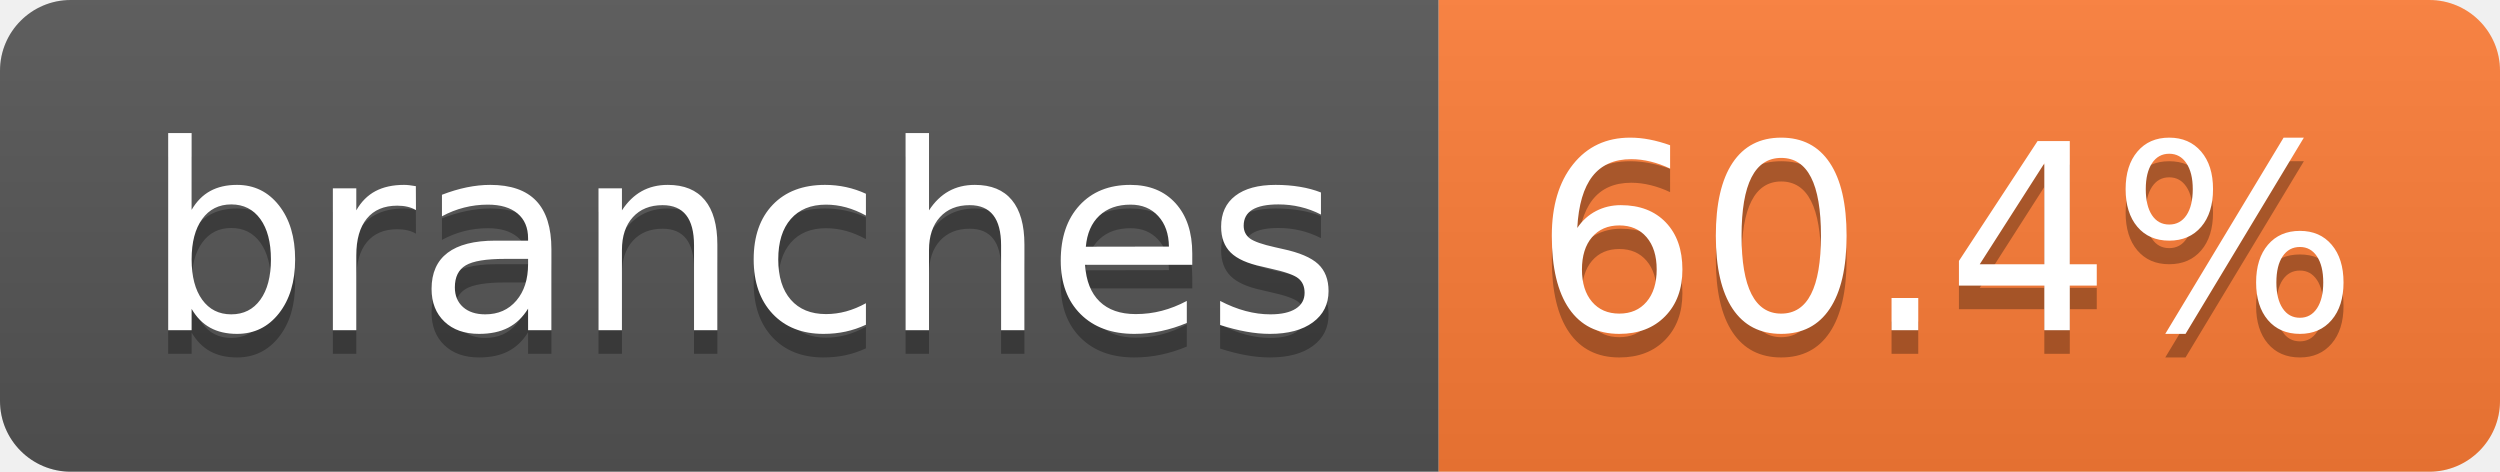
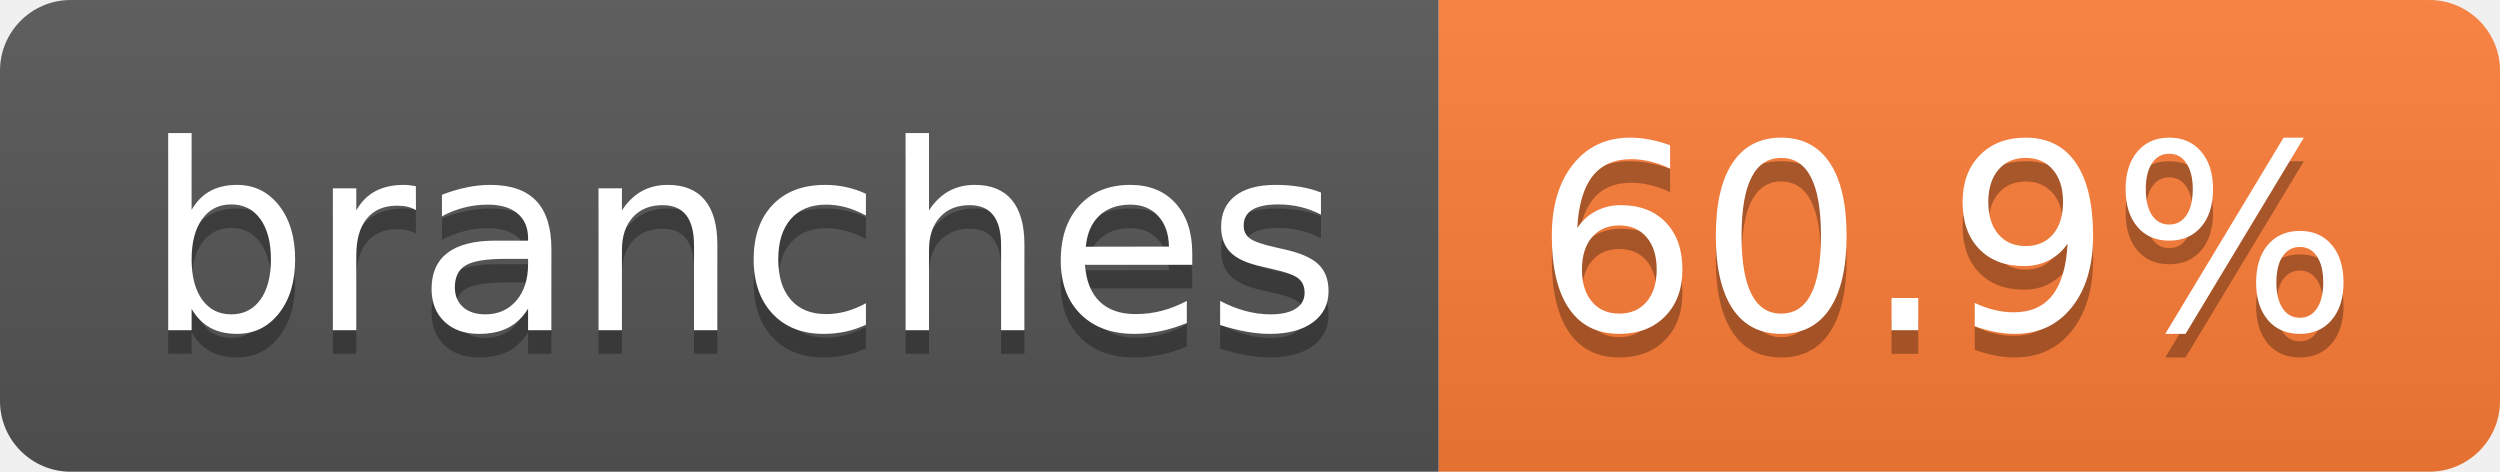
- <svg xmlns="http://www.w3.org/2000/svg" width="106" height="20" role="img" aria-label="branches: 60.4%">
+ <svg xmlns="http://www.w3.org/2000/svg" width="106" height="20" role="img" aria-label="branches: 60.9%">
  <linearGradient id="s" x2="0" y2="100%">
    <stop offset="0" stop-color="#bbb" stop-opacity=".1" />
    <stop offset="1" stop-opacity=".1" />
  </linearGradient>
  <clipPath id="r">
    <rect width="106" height="20" rx="3" fill="#fff" />
  </clipPath>
  <g clip-path="url(#r)">
    <rect width="61" height="20" fill="#555" />
    <rect x="61" width="45" height="20" fill="#fe7d37" />
    <rect width="106" height="20" fill="url(#s)" />
  </g>
  <g fill="#fff" text-anchor="middle" font-family="Verdana,Geneva,DejaVu Sans,sans-serif" text-rendering="geometricPrecision" font-size="110">
    <text aria-hidden="true" x="315" y="150" fill="#010101" fill-opacity=".3" transform="scale(.1)" textLength="507">branches</text>
    <text x="315" y="140" transform="scale(.1)" fill="#fff" textLength="507">branches</text>
-     <text aria-hidden="true" x="825" y="150" fill="#010101" fill-opacity=".3" transform="scale(.1)" textLength="350">60.4%</text>
-     <text x="825" y="140" transform="scale(.1)" fill="#fff" textLength="350">60.4%</text>
+     <text aria-hidden="true" x="825" y="150" fill="#010101" fill-opacity=".3" transform="scale(.1)" textLength="350">60.9%</text>
+     <text x="825" y="140" transform="scale(.1)" fill="#fff" textLength="350">60.9%</text>
  </g>
</svg>
